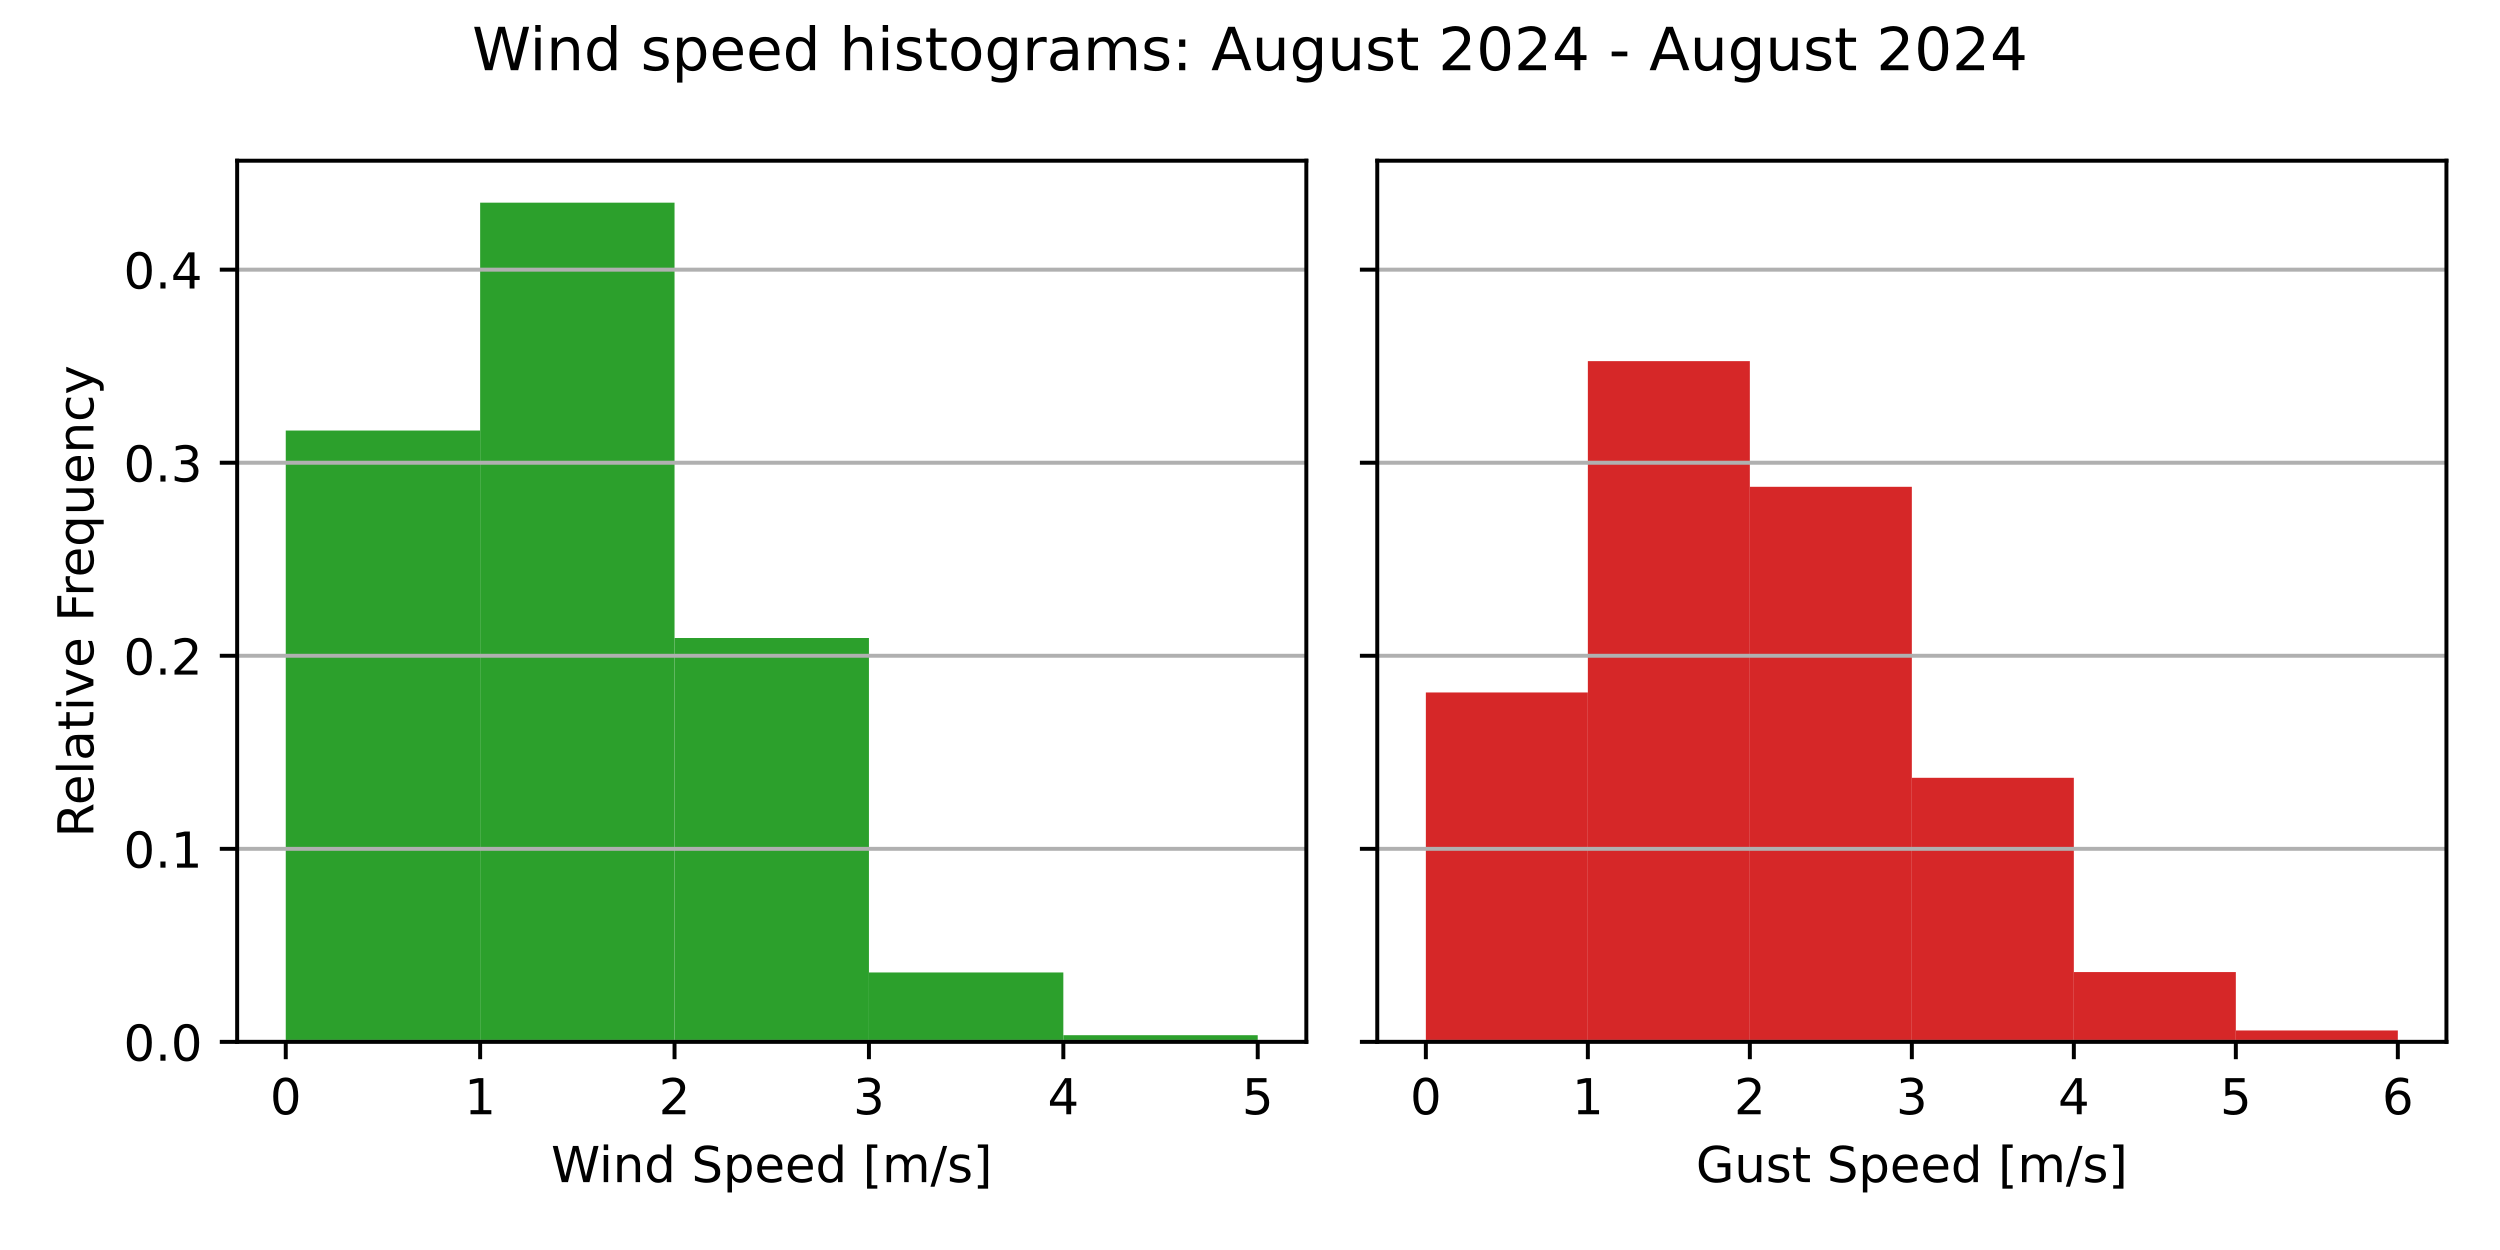
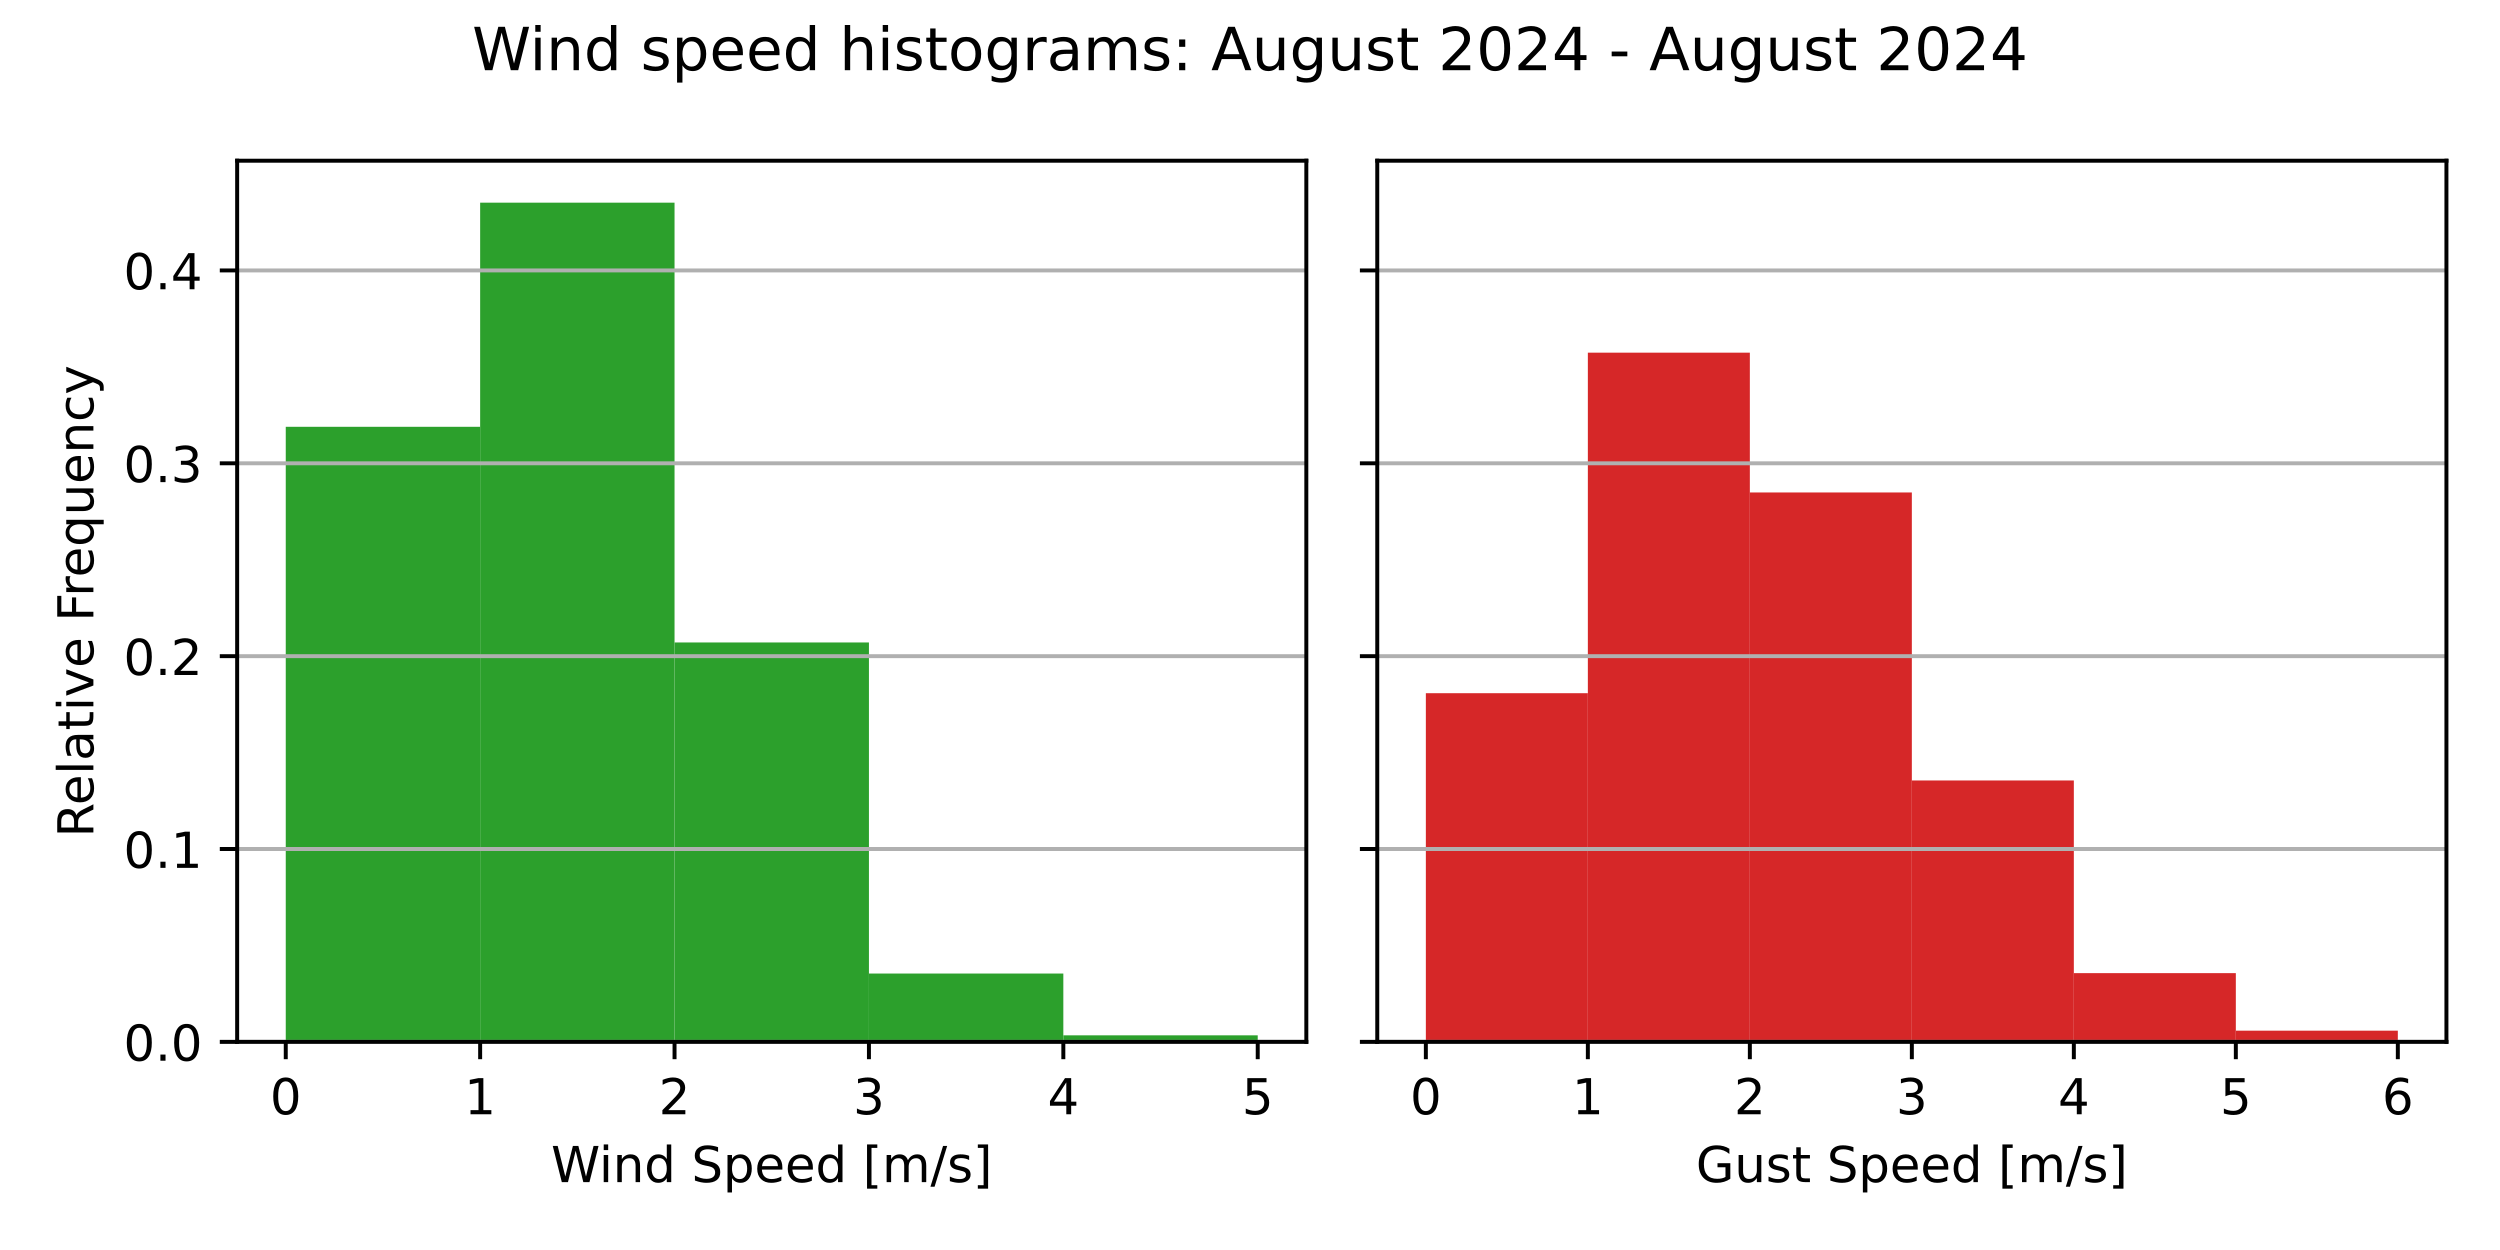
<svg xmlns="http://www.w3.org/2000/svg" xmlns:xlink="http://www.w3.org/1999/xlink" width="504pt" height="252pt" viewBox="0 0 504 252" version="1.1">
  <defs>
    <style type="text/css">*{stroke-linejoin: round; stroke-linecap: butt}</style>
  </defs>
  <g id="figure_1">
    <g id="patch_1">
      <path d="M 0 252  L 504 252  L 504 0  L 0 0  z " style="fill: #ffffff" />
    </g>
    <g id="axes_1">
      <g id="patch_2">
        <path d="M 47.81 210.04  L 263.355 210.04  L 263.355 32.4  L 47.81 32.4  z " style="fill: #ffffff" />
      </g>
      <g id="patch_3">
-         <path d="M 57.608 210.04  L 96.797 210.04  L 96.797 86.801  L 57.608 86.801  z " clip-path="url(#p66b22ac26c)" style="fill: #2ca02c" />
+         <path d="M 57.608 210.04  L 96.797 210.04  L 96.797 86.044  L 57.608 86.044  z " clip-path="url(#p6d04cdc374)" style="fill: #2ca02c" />
      </g>
      <g id="patch_4">
-         <path d="M 96.797 210.04  L 135.988 210.04  L 135.988 40.859  L 96.797 40.859  z " clip-path="url(#p66b22ac26c)" style="fill: #2ca02c" />
+         <path d="M 96.797 210.04  L 135.988 210.04  L 135.988 40.859  L 96.797 40.859  z " clip-path="url(#p6d04cdc374)" style="fill: #2ca02c" />
      </g>
      <g id="patch_5">
-         <path d="M 135.988 210.04  L 175.178 210.04  L 175.178 128.621  L 135.988 128.621  z " clip-path="url(#p66b22ac26c)" style="fill: #2ca02c" />
+         <path d="M 135.988 210.04  L 175.178 210.04  L 175.178 129.517  L 135.988 129.517  z " clip-path="url(#p6d04cdc374)" style="fill: #2ca02c" />
      </g>
      <g id="patch_6">
-         <path d="M 175.178 210.04  L 214.368 210.04  L 214.368 196.047  L 175.178 196.047  z " clip-path="url(#p66b22ac26c)" style="fill: #2ca02c" />
+         <path d="M 175.178 210.04  L 214.368 210.04  L 214.368 196.263  L 175.178 196.263  z " clip-path="url(#p6d04cdc374)" style="fill: #2ca02c" />
      </g>
      <g id="patch_7">
-         <path d="M 214.368 210.04  L 253.558 210.04  L 253.558 208.692  L 214.368 208.692  z " clip-path="url(#p66b22ac26c)" style="fill: #2ca02c" />
+         <path d="M 214.368 210.04  L 253.558 210.04  L 253.558 208.717  L 214.368 208.717  z " clip-path="url(#p6d04cdc374)" style="fill: #2ca02c" />
      </g>
      <g id="matplotlib.axis_1">
        <g id="xtick_1">
          <g id="line2d_1">
            <defs>
-               <path id="m770a1d771c" d="M 0 0  L 0 3.5  " style="stroke: #000000; stroke-width: 0.8" />
+               <path id="m59c19bbd5a" d="M 0 0  L 0 3.5  " style="stroke: #000000; stroke-width: 0.8" />
            </defs>
            <g>
-               <use xlink:href="#m770a1d771c" x="57.608" y="210.04" style="stroke: #000000; stroke-width: 0.8" />
+               <use xlink:href="#m59c19bbd5a" x="57.608" y="210.04" style="stroke: #000000; stroke-width: 0.8" />
            </g>
          </g>
          <g id="text_1">
            <g transform="translate(54.42625 224.6384) scale(0.1 -0.1)">
              <defs>
                <path id="DejaVuSans-30" d="M 2034 4250  Q 1547 4250 1301 3770  Q 1056 3291 1056 2328  Q 1056 1369 1301 889  Q 1547 409 2034 409  Q 2525 409 2770 889  Q 3016 1369 3016 2328  Q 3016 3291 2770 3770  Q 2525 4250 2034 4250  z M 2034 4750  Q 2819 4750 3233 4129  Q 3647 3509 3647 2328  Q 3647 1150 3233 529  Q 2819 -91 2034 -91  Q 1250 -91 836 529  Q 422 1150 422 2328  Q 422 3509 836 4129  Q 1250 4750 2034 4750  z " transform="scale(0.015625)" />
              </defs>
              <use xlink:href="#DejaVuSans-30" />
            </g>
          </g>
        </g>
        <g id="xtick_2">
          <g id="line2d_2">
            <g>
-               <use xlink:href="#m770a1d771c" x="96.797" y="210.04" style="stroke: #000000; stroke-width: 0.8" />
+               <use xlink:href="#m59c19bbd5a" x="96.797" y="210.04" style="stroke: #000000; stroke-width: 0.8" />
            </g>
          </g>
          <g id="text_2">
            <g transform="translate(93.61625 224.6384) scale(0.1 -0.1)">
              <defs>
                <path id="DejaVuSans-31" d="M 794 531  L 1825 531  L 1825 4091  L 703 3866  L 703 4441  L 1819 4666  L 2450 4666  L 2450 531  L 3481 531  L 3481 0  L 794 0  L 794 531  z " transform="scale(0.015625)" />
              </defs>
              <use xlink:href="#DejaVuSans-31" />
            </g>
          </g>
        </g>
        <g id="xtick_3">
          <g id="line2d_3">
            <g>
-               <use xlink:href="#m770a1d771c" x="135.988" y="210.04" style="stroke: #000000; stroke-width: 0.8" />
+               <use xlink:href="#m59c19bbd5a" x="135.988" y="210.04" style="stroke: #000000; stroke-width: 0.8" />
            </g>
          </g>
          <g id="text_3">
            <g transform="translate(132.8063 224.6384) scale(0.1 -0.1)">
              <defs>
                <path id="DejaVuSans-32" d="M 1228 531  L 3431 531  L 3431 0  L 469 0  L 469 531  Q 828 903 1448 1529  Q 2069 2156 2228 2338  Q 2531 2678 2651 2914  Q 2772 3150 2772 3378  Q 2772 3750 2511 3984  Q 2250 4219 1831 4219  Q 1534 4219 1204 4116  Q 875 4013 500 3803  L 500 4441  Q 881 4594 1212 4672  Q 1544 4750 1819 4750  Q 2544 4750 2975 4387  Q 3406 4025 3406 3419  Q 3406 3131 3298 2873  Q 3191 2616 2906 2266  Q 2828 2175 2409 1742  Q 1991 1309 1228 531  z " transform="scale(0.015625)" />
              </defs>
              <use xlink:href="#DejaVuSans-32" />
            </g>
          </g>
        </g>
        <g id="xtick_4">
          <g id="line2d_4">
            <g>
-               <use xlink:href="#m770a1d771c" x="175.178" y="210.04" style="stroke: #000000; stroke-width: 0.8" />
+               <use xlink:href="#m59c19bbd5a" x="175.178" y="210.04" style="stroke: #000000; stroke-width: 0.8" />
            </g>
          </g>
          <g id="text_4">
            <g transform="translate(171.9963 224.6384) scale(0.1 -0.1)">
              <defs>
                <path id="DejaVuSans-33" d="M 2597 2516  Q 3050 2419 3304 2112  Q 3559 1806 3559 1356  Q 3559 666 3084 287  Q 2609 -91 1734 -91  Q 1441 -91 1130 -33  Q 819 25 488 141  L 488 750  Q 750 597 1062 519  Q 1375 441 1716 441  Q 2309 441 2620 675  Q 2931 909 2931 1356  Q 2931 1769 2642 2001  Q 2353 2234 1838 2234  L 1294 2234  L 1294 2753  L 1863 2753  Q 2328 2753 2575 2939  Q 2822 3125 2822 3475  Q 2822 3834 2567 4026  Q 2313 4219 1838 4219  Q 1578 4219 1281 4162  Q 984 4106 628 3988  L 628 4550  Q 988 4650 1302 4700  Q 1616 4750 1894 4750  Q 2613 4750 3031 4423  Q 3450 4097 3450 3541  Q 3450 3153 3228 2886  Q 3006 2619 2597 2516  z " transform="scale(0.015625)" />
              </defs>
              <use xlink:href="#DejaVuSans-33" />
            </g>
          </g>
        </g>
        <g id="xtick_5">
          <g id="line2d_5">
            <g>
-               <use xlink:href="#m770a1d771c" x="214.368" y="210.04" style="stroke: #000000; stroke-width: 0.8" />
+               <use xlink:href="#m59c19bbd5a" x="214.368" y="210.04" style="stroke: #000000; stroke-width: 0.8" />
            </g>
          </g>
          <g id="text_5">
            <g transform="translate(211.1863 224.6384) scale(0.1 -0.1)">
              <defs>
                <path id="DejaVuSans-34" d="M 2419 4116  L 825 1625  L 2419 1625  L 2419 4116  z M 2253 4666  L 3047 4666  L 3047 1625  L 3713 1625  L 3713 1100  L 3047 1100  L 3047 0  L 2419 0  L 2419 1100  L 313 1100  L 313 1709  L 2253 4666  z " transform="scale(0.015625)" />
              </defs>
              <use xlink:href="#DejaVuSans-34" />
            </g>
          </g>
        </g>
        <g id="xtick_6">
          <g id="line2d_6">
            <g>
-               <use xlink:href="#m770a1d771c" x="253.558" y="210.04" style="stroke: #000000; stroke-width: 0.8" />
+               <use xlink:href="#m59c19bbd5a" x="253.558" y="210.04" style="stroke: #000000; stroke-width: 0.8" />
            </g>
          </g>
          <g id="text_6">
            <g transform="translate(250.3762 224.6384) scale(0.1 -0.1)">
              <defs>
                <path id="DejaVuSans-35" d="M 691 4666  L 3169 4666  L 3169 4134  L 1269 4134  L 1269 2991  Q 1406 3038 1543 3061  Q 1681 3084 1819 3084  Q 2600 3084 3056 2656  Q 3513 2228 3513 1497  Q 3513 744 3044 326  Q 2575 -91 1722 -91  Q 1428 -91 1123 -41  Q 819 9 494 109  L 494 744  Q 775 591 1075 516  Q 1375 441 1709 441  Q 2250 441 2565 725  Q 2881 1009 2881 1497  Q 2881 1984 2565 2268  Q 2250 2553 1709 2553  Q 1456 2553 1204 2497  Q 953 2441 691 2322  L 691 4666  z " transform="scale(0.015625)" />
              </defs>
              <use xlink:href="#DejaVuSans-35" />
            </g>
          </g>
        </g>
        <g id="text_7">
          <g transform="translate(111.1044 238.3166) scale(0.1 -0.1)">
            <defs>
              <path id="DejaVuSans-57" d="M 213 4666  L 850 4666  L 1831 722  L 2809 4666  L 3519 4666  L 4500 722  L 5478 4666  L 6119 4666  L 4947 0  L 4153 0  L 3169 4050  L 2175 0  L 1381 0  L 213 4666  z " transform="scale(0.015625)" />
              <path id="DejaVuSans-69" d="M 603 3500  L 1178 3500  L 1178 0  L 603 0  L 603 3500  z M 603 4863  L 1178 4863  L 1178 4134  L 603 4134  L 603 4863  z " transform="scale(0.015625)" />
              <path id="DejaVuSans-6e" d="M 3513 2113  L 3513 0  L 2938 0  L 2938 2094  Q 2938 2591 2744 2837  Q 2550 3084 2163 3084  Q 1697 3084 1428 2787  Q 1159 2491 1159 1978  L 1159 0  L 581 0  L 581 3500  L 1159 3500  L 1159 2956  Q 1366 3272 1645 3428  Q 1925 3584 2291 3584  Q 2894 3584 3203 3211  Q 3513 2838 3513 2113  z " transform="scale(0.015625)" />
              <path id="DejaVuSans-64" d="M 2906 2969  L 2906 4863  L 3481 4863  L 3481 0  L 2906 0  L 2906 525  Q 2725 213 2448 61  Q 2172 -91 1784 -91  Q 1150 -91 751 415  Q 353 922 353 1747  Q 353 2572 751 3078  Q 1150 3584 1784 3584  Q 2172 3584 2448 3432  Q 2725 3281 2906 2969  z M 947 1747  Q 947 1113 1208 752  Q 1469 391 1925 391  Q 2381 391 2643 752  Q 2906 1113 2906 1747  Q 2906 2381 2643 2742  Q 2381 3103 1925 3103  Q 1469 3103 1208 2742  Q 947 2381 947 1747  z " transform="scale(0.015625)" />
              <path id="DejaVuSans-20" transform="scale(0.015625)" />
              <path id="DejaVuSans-53" d="M 3425 4513  L 3425 3897  Q 3066 4069 2747 4153  Q 2428 4238 2131 4238  Q 1616 4238 1336 4038  Q 1056 3838 1056 3469  Q 1056 3159 1242 3001  Q 1428 2844 1947 2747  L 2328 2669  Q 3034 2534 3370 2195  Q 3706 1856 3706 1288  Q 3706 609 3251 259  Q 2797 -91 1919 -91  Q 1588 -91 1214 -16  Q 841 59 441 206  L 441 856  Q 825 641 1194 531  Q 1563 422 1919 422  Q 2459 422 2753 634  Q 3047 847 3047 1241  Q 3047 1584 2836 1778  Q 2625 1972 2144 2069  L 1759 2144  Q 1053 2284 737 2584  Q 422 2884 422 3419  Q 422 4038 858 4394  Q 1294 4750 2059 4750  Q 2388 4750 2728 4690  Q 3069 4631 3425 4513  z " transform="scale(0.015625)" />
              <path id="DejaVuSans-70" d="M 1159 525  L 1159 -1331  L 581 -1331  L 581 3500  L 1159 3500  L 1159 2969  Q 1341 3281 1617 3432  Q 1894 3584 2278 3584  Q 2916 3584 3314 3078  Q 3713 2572 3713 1747  Q 3713 922 3314 415  Q 2916 -91 2278 -91  Q 1894 -91 1617 61  Q 1341 213 1159 525  z M 3116 1747  Q 3116 2381 2855 2742  Q 2594 3103 2138 3103  Q 1681 3103 1420 2742  Q 1159 2381 1159 1747  Q 1159 1113 1420 752  Q 1681 391 2138 391  Q 2594 391 2855 752  Q 3116 1113 3116 1747  z " transform="scale(0.015625)" />
              <path id="DejaVuSans-65" d="M 3597 1894  L 3597 1613  L 953 1613  Q 991 1019 1311 708  Q 1631 397 2203 397  Q 2534 397 2845 478  Q 3156 559 3463 722  L 3463 178  Q 3153 47 2828 -22  Q 2503 -91 2169 -91  Q 1331 -91 842 396  Q 353 884 353 1716  Q 353 2575 817 3079  Q 1281 3584 2069 3584  Q 2775 3584 3186 3129  Q 3597 2675 3597 1894  z M 3022 2063  Q 3016 2534 2758 2815  Q 2500 3097 2075 3097  Q 1594 3097 1305 2825  Q 1016 2553 972 2059  L 3022 2063  z " transform="scale(0.015625)" />
              <path id="DejaVuSans-5b" d="M 550 4863  L 1875 4863  L 1875 4416  L 1125 4416  L 1125 -397  L 1875 -397  L 1875 -844  L 550 -844  L 550 4863  z " transform="scale(0.015625)" />
              <path id="DejaVuSans-6d" d="M 3328 2828  Q 3544 3216 3844 3400  Q 4144 3584 4550 3584  Q 5097 3584 5394 3201  Q 5691 2819 5691 2113  L 5691 0  L 5113 0  L 5113 2094  Q 5113 2597 4934 2840  Q 4756 3084 4391 3084  Q 3944 3084 3684 2787  Q 3425 2491 3425 1978  L 3425 0  L 2847 0  L 2847 2094  Q 2847 2600 2669 2842  Q 2491 3084 2119 3084  Q 1678 3084 1418 2786  Q 1159 2488 1159 1978  L 1159 0  L 581 0  L 581 3500  L 1159 3500  L 1159 2956  Q 1356 3278 1631 3431  Q 1906 3584 2284 3584  Q 2666 3584 2933 3390  Q 3200 3197 3328 2828  z " transform="scale(0.015625)" />
              <path id="DejaVuSans-2f" d="M 1625 4666  L 2156 4666  L 531 -594  L 0 -594  L 1625 4666  z " transform="scale(0.015625)" />
              <path id="DejaVuSans-73" d="M 2834 3397  L 2834 2853  Q 2591 2978 2328 3040  Q 2066 3103 1784 3103  Q 1356 3103 1142 2972  Q 928 2841 928 2578  Q 928 2378 1081 2264  Q 1234 2150 1697 2047  L 1894 2003  Q 2506 1872 2764 1633  Q 3022 1394 3022 966  Q 3022 478 2636 193  Q 2250 -91 1575 -91  Q 1294 -91 989 -36  Q 684 19 347 128  L 347 722  Q 666 556 975 473  Q 1284 391 1588 391  Q 1994 391 2212 530  Q 2431 669 2431 922  Q 2431 1156 2273 1281  Q 2116 1406 1581 1522  L 1381 1569  Q 847 1681 609 1914  Q 372 2147 372 2553  Q 372 3047 722 3315  Q 1072 3584 1716 3584  Q 2034 3584 2315 3537  Q 2597 3491 2834 3397  z " transform="scale(0.015625)" />
              <path id="DejaVuSans-5d" d="M 1947 4863  L 1947 -844  L 622 -844  L 622 -397  L 1369 -397  L 1369 4416  L 622 4416  L 622 4863  L 1947 4863  z " transform="scale(0.015625)" />
            </defs>
            <use xlink:href="#DejaVuSans-57" />
            <use xlink:href="#DejaVuSans-69" x="96.627" />
            <use xlink:href="#DejaVuSans-6e" x="124.41" />
            <use xlink:href="#DejaVuSans-64" x="187.789" />
            <use xlink:href="#DejaVuSans-20" x="251.266" />
            <use xlink:href="#DejaVuSans-53" x="283.053" />
            <use xlink:href="#DejaVuSans-70" x="346.529" />
            <use xlink:href="#DejaVuSans-65" x="410.006" />
            <use xlink:href="#DejaVuSans-65" x="471.529" />
            <use xlink:href="#DejaVuSans-64" x="533.053" />
            <use xlink:href="#DejaVuSans-20" x="596.529" />
            <use xlink:href="#DejaVuSans-5b" x="628.316" />
            <use xlink:href="#DejaVuSans-6d" x="667.33" />
            <use xlink:href="#DejaVuSans-2f" x="764.742" />
            <use xlink:href="#DejaVuSans-73" x="798.434" />
            <use xlink:href="#DejaVuSans-5d" x="850.533" />
          </g>
        </g>
      </g>
      <g id="matplotlib.axis_2">
        <g id="ytick_1">
          <g id="line2d_7">
-             <path d="M 47.81 210.04  L 263.355 210.04  " clip-path="url(#p66b22ac26c)" style="fill: none; stroke: #b0b0b0; stroke-width: 0.8; stroke-linecap: square" />
+             <path d="M 47.81 210.04  L 263.355 210.04  " clip-path="url(#p6d04cdc374)" style="fill: none; stroke: #b0b0b0; stroke-width: 0.8; stroke-linecap: square" />
          </g>
          <g id="line2d_8">
            <defs>
-               <path id="m7aba8a8e5f" d="M 0 0  L -3.5 0  " style="stroke: #000000; stroke-width: 0.8" />
+               <path id="mac9e23aa5e" d="M 0 0  L -3.5 0  " style="stroke: #000000; stroke-width: 0.8" />
            </defs>
            <g>
-               <use xlink:href="#m7aba8a8e5f" x="47.81" y="210.04" style="stroke: #000000; stroke-width: 0.8" />
+               <use xlink:href="#mac9e23aa5e" x="47.81" y="210.04" style="stroke: #000000; stroke-width: 0.8" />
            </g>
          </g>
          <g id="text_8">
            <g transform="translate(24.90687 213.8392) scale(0.1 -0.1)">
              <defs>
                <path id="DejaVuSans-2e" d="M 684 794  L 1344 794  L 1344 0  L 684 0  L 684 794  z " transform="scale(0.015625)" />
              </defs>
              <use xlink:href="#DejaVuSans-30" />
              <use xlink:href="#DejaVuSans-2e" x="63.623" />
              <use xlink:href="#DejaVuSans-30" x="95.41" />
            </g>
          </g>
        </g>
        <g id="ytick_2">
          <g id="line2d_9">
-             <path d="M 47.81 171.122  L 263.355 171.122  " clip-path="url(#p66b22ac26c)" style="fill: none; stroke: #b0b0b0; stroke-width: 0.8; stroke-linecap: square" />
+             <path d="M 47.81 171.16  L 263.355 171.16  " clip-path="url(#p6d04cdc374)" style="fill: none; stroke: #b0b0b0; stroke-width: 0.8; stroke-linecap: square" />
          </g>
          <g id="line2d_10">
            <g>
-               <use xlink:href="#m7aba8a8e5f" x="47.81" y="171.122" style="stroke: #000000; stroke-width: 0.8" />
+               <use xlink:href="#mac9e23aa5e" x="47.81" y="171.16" style="stroke: #000000; stroke-width: 0.8" />
            </g>
          </g>
          <g id="text_9">
-             <g transform="translate(24.90687 174.9213) scale(0.1 -0.1)">
+             <g transform="translate(24.90687 174.9591) scale(0.1 -0.1)">
              <use xlink:href="#DejaVuSans-30" />
              <use xlink:href="#DejaVuSans-2e" x="63.623" />
              <use xlink:href="#DejaVuSans-31" x="95.41" />
            </g>
          </g>
        </g>
        <g id="ytick_3">
          <g id="line2d_11">
-             <path d="M 47.81 132.204  L 263.355 132.204  " clip-path="url(#p66b22ac26c)" style="fill: none; stroke: #b0b0b0; stroke-width: 0.8; stroke-linecap: square" />
+             <path d="M 47.81 132.28  L 263.355 132.28  " clip-path="url(#p6d04cdc374)" style="fill: none; stroke: #b0b0b0; stroke-width: 0.8; stroke-linecap: square" />
          </g>
          <g id="line2d_12">
            <g>
-               <use xlink:href="#m7aba8a8e5f" x="47.81" y="132.204" style="stroke: #000000; stroke-width: 0.8" />
+               <use xlink:href="#mac9e23aa5e" x="47.81" y="132.28" style="stroke: #000000; stroke-width: 0.8" />
            </g>
          </g>
          <g id="text_10">
-             <g transform="translate(24.90687 136.0033) scale(0.1 -0.1)">
+             <g transform="translate(24.90687 136.079) scale(0.1 -0.1)">
              <use xlink:href="#DejaVuSans-30" />
              <use xlink:href="#DejaVuSans-2e" x="63.623" />
              <use xlink:href="#DejaVuSans-32" x="95.41" />
            </g>
          </g>
        </g>
        <g id="ytick_4">
          <g id="line2d_13">
-             <path d="M 47.81 93.286  L 263.355 93.286  " clip-path="url(#p66b22ac26c)" style="fill: none; stroke: #b0b0b0; stroke-width: 0.8; stroke-linecap: square" />
+             <path d="M 47.81 93.4  L 263.355 93.4  " clip-path="url(#p6d04cdc374)" style="fill: none; stroke: #b0b0b0; stroke-width: 0.8; stroke-linecap: square" />
          </g>
          <g id="line2d_14">
            <g>
-               <use xlink:href="#m7aba8a8e5f" x="47.81" y="93.286" style="stroke: #000000; stroke-width: 0.8" />
+               <use xlink:href="#mac9e23aa5e" x="47.81" y="93.4" style="stroke: #000000; stroke-width: 0.8" />
            </g>
          </g>
          <g id="text_11">
-             <g transform="translate(24.90687 97.08534) scale(0.1 -0.1)">
+             <g transform="translate(24.90687 97.19894) scale(0.1 -0.1)">
              <use xlink:href="#DejaVuSans-30" />
              <use xlink:href="#DejaVuSans-2e" x="63.623" />
              <use xlink:href="#DejaVuSans-33" x="95.41" />
            </g>
          </g>
        </g>
        <g id="ytick_5">
          <g id="line2d_15">
-             <path d="M 47.81 54.368  L 263.355 54.368  " clip-path="url(#p66b22ac26c)" style="fill: none; stroke: #b0b0b0; stroke-width: 0.8; stroke-linecap: square" />
+             <path d="M 47.81 54.52  L 263.355 54.52  " clip-path="url(#p6d04cdc374)" style="fill: none; stroke: #b0b0b0; stroke-width: 0.8; stroke-linecap: square" />
          </g>
          <g id="line2d_16">
            <g>
-               <use xlink:href="#m7aba8a8e5f" x="47.81" y="54.368" style="stroke: #000000; stroke-width: 0.8" />
+               <use xlink:href="#mac9e23aa5e" x="47.81" y="54.52" style="stroke: #000000; stroke-width: 0.8" />
            </g>
          </g>
          <g id="text_12">
-             <g transform="translate(24.90687 58.16737) scale(0.1 -0.1)">
+             <g transform="translate(24.90687 58.31884) scale(0.1 -0.1)">
              <use xlink:href="#DejaVuSans-30" />
              <use xlink:href="#DejaVuSans-2e" x="63.623" />
              <use xlink:href="#DejaVuSans-34" x="95.41" />
            </g>
          </g>
        </g>
        <g id="text_13">
          <g transform="translate(18.82719 168.8028) rotate(-90) scale(0.1 -0.1)">
            <defs>
              <path id="DejaVuSans-52" d="M 2841 2188  Q 3044 2119 3236 1894  Q 3428 1669 3622 1275  L 4263 0  L 3584 0  L 2988 1197  Q 2756 1666 2539 1819  Q 2322 1972 1947 1972  L 1259 1972  L 1259 0  L 628 0  L 628 4666  L 2053 4666  Q 2853 4666 3247 4331  Q 3641 3997 3641 3322  Q 3641 2881 3436 2590  Q 3231 2300 2841 2188  z M 1259 4147  L 1259 2491  L 2053 2491  Q 2509 2491 2742 2702  Q 2975 2913 2975 3322  Q 2975 3731 2742 3939  Q 2509 4147 2053 4147  L 1259 4147  z " transform="scale(0.015625)" />
              <path id="DejaVuSans-6c" d="M 603 4863  L 1178 4863  L 1178 0  L 603 0  L 603 4863  z " transform="scale(0.015625)" />
              <path id="DejaVuSans-61" d="M 2194 1759  Q 1497 1759 1228 1600  Q 959 1441 959 1056  Q 959 750 1161 570  Q 1363 391 1709 391  Q 2188 391 2477 730  Q 2766 1069 2766 1631  L 2766 1759  L 2194 1759  z M 3341 1997  L 3341 0  L 2766 0  L 2766 531  Q 2569 213 2275 61  Q 1981 -91 1556 -91  Q 1019 -91 701 211  Q 384 513 384 1019  Q 384 1609 779 1909  Q 1175 2209 1959 2209  L 2766 2209  L 2766 2266  Q 2766 2663 2505 2880  Q 2244 3097 1772 3097  Q 1472 3097 1187 3025  Q 903 2953 641 2809  L 641 3341  Q 956 3463 1253 3523  Q 1550 3584 1831 3584  Q 2591 3584 2966 3190  Q 3341 2797 3341 1997  z " transform="scale(0.015625)" />
              <path id="DejaVuSans-74" d="M 1172 4494  L 1172 3500  L 2356 3500  L 2356 3053  L 1172 3053  L 1172 1153  Q 1172 725 1289 603  Q 1406 481 1766 481  L 2356 481  L 2356 0  L 1766 0  Q 1100 0 847 248  Q 594 497 594 1153  L 594 3053  L 172 3053  L 172 3500  L 594 3500  L 594 4494  L 1172 4494  z " transform="scale(0.015625)" />
              <path id="DejaVuSans-76" d="M 191 3500  L 800 3500  L 1894 563  L 2988 3500  L 3597 3500  L 2284 0  L 1503 0  L 191 3500  z " transform="scale(0.015625)" />
              <path id="DejaVuSans-46" d="M 628 4666  L 3309 4666  L 3309 4134  L 1259 4134  L 1259 2759  L 3109 2759  L 3109 2228  L 1259 2228  L 1259 0  L 628 0  L 628 4666  z " transform="scale(0.015625)" />
              <path id="DejaVuSans-72" d="M 2631 2963  Q 2534 3019 2420 3045  Q 2306 3072 2169 3072  Q 1681 3072 1420 2755  Q 1159 2438 1159 1844  L 1159 0  L 581 0  L 581 3500  L 1159 3500  L 1159 2956  Q 1341 3275 1631 3429  Q 1922 3584 2338 3584  Q 2397 3584 2469 3576  Q 2541 3569 2628 3553  L 2631 2963  z " transform="scale(0.015625)" />
              <path id="DejaVuSans-71" d="M 947 1747  Q 947 1113 1208 752  Q 1469 391 1925 391  Q 2381 391 2643 752  Q 2906 1113 2906 1747  Q 2906 2381 2643 2742  Q 2381 3103 1925 3103  Q 1469 3103 1208 2742  Q 947 2381 947 1747  z M 2906 525  Q 2725 213 2448 61  Q 2172 -91 1784 -91  Q 1150 -91 751 415  Q 353 922 353 1747  Q 353 2572 751 3078  Q 1150 3584 1784 3584  Q 2172 3584 2448 3432  Q 2725 3281 2906 2969  L 2906 3500  L 3481 3500  L 3481 -1331  L 2906 -1331  L 2906 525  z " transform="scale(0.015625)" />
              <path id="DejaVuSans-75" d="M 544 1381  L 544 3500  L 1119 3500  L 1119 1403  Q 1119 906 1312 657  Q 1506 409 1894 409  Q 2359 409 2629 706  Q 2900 1003 2900 1516  L 2900 3500  L 3475 3500  L 3475 0  L 2900 0  L 2900 538  Q 2691 219 2414 64  Q 2138 -91 1772 -91  Q 1169 -91 856 284  Q 544 659 544 1381  z M 1991 3584  L 1991 3584  z " transform="scale(0.015625)" />
              <path id="DejaVuSans-63" d="M 3122 3366  L 3122 2828  Q 2878 2963 2633 3030  Q 2388 3097 2138 3097  Q 1578 3097 1268 2742  Q 959 2388 959 1747  Q 959 1106 1268 751  Q 1578 397 2138 397  Q 2388 397 2633 464  Q 2878 531 3122 666  L 3122 134  Q 2881 22 2623 -34  Q 2366 -91 2075 -91  Q 1284 -91 818 406  Q 353 903 353 1747  Q 353 2603 823 3093  Q 1294 3584 2113 3584  Q 2378 3584 2631 3529  Q 2884 3475 3122 3366  z " transform="scale(0.015625)" />
              <path id="DejaVuSans-79" d="M 2059 -325  Q 1816 -950 1584 -1140  Q 1353 -1331 966 -1331  L 506 -1331  L 506 -850  L 844 -850  Q 1081 -850 1212 -737  Q 1344 -625 1503 -206  L 1606 56  L 191 3500  L 800 3500  L 1894 763  L 2988 3500  L 3597 3500  L 2059 -325  z " transform="scale(0.015625)" />
            </defs>
            <use xlink:href="#DejaVuSans-52" />
            <use xlink:href="#DejaVuSans-65" x="64.982" />
            <use xlink:href="#DejaVuSans-6c" x="126.506" />
            <use xlink:href="#DejaVuSans-61" x="154.289" />
            <use xlink:href="#DejaVuSans-74" x="215.568" />
            <use xlink:href="#DejaVuSans-69" x="254.777" />
            <use xlink:href="#DejaVuSans-76" x="282.561" />
            <use xlink:href="#DejaVuSans-65" x="341.74" />
            <use xlink:href="#DejaVuSans-20" x="403.264" />
            <use xlink:href="#DejaVuSans-46" x="435.051" />
            <use xlink:href="#DejaVuSans-72" x="485.32" />
            <use xlink:href="#DejaVuSans-65" x="524.184" />
            <use xlink:href="#DejaVuSans-71" x="585.707" />
            <use xlink:href="#DejaVuSans-75" x="649.184" />
            <use xlink:href="#DejaVuSans-65" x="712.562" />
            <use xlink:href="#DejaVuSans-6e" x="774.086" />
            <use xlink:href="#DejaVuSans-63" x="837.465" />
            <use xlink:href="#DejaVuSans-79" x="892.445" />
          </g>
        </g>
      </g>
      <g id="patch_8">
        <path d="M 47.81 210.04  L 47.81 32.4  " style="fill: none; stroke: #000000; stroke-width: 0.8; stroke-linejoin: miter; stroke-linecap: square" />
      </g>
      <g id="patch_9">
        <path d="M 263.355 210.04  L 263.355 32.4  " style="fill: none; stroke: #000000; stroke-width: 0.8; stroke-linejoin: miter; stroke-linecap: square" />
      </g>
      <g id="patch_10">
        <path d="M 47.81 210.04  L 263.355 210.04  " style="fill: none; stroke: #000000; stroke-width: 0.8; stroke-linejoin: miter; stroke-linecap: square" />
      </g>
      <g id="patch_11">
        <path d="M 47.81 32.4  L 263.355 32.4  " style="fill: none; stroke: #000000; stroke-width: 0.8; stroke-linejoin: miter; stroke-linecap: square" />
      </g>
    </g>
    <g id="axes_2">
      <g id="patch_12">
        <path d="M 277.655 210.04  L 493.2 210.04  L 493.2 32.4  L 277.655 32.4  z " style="fill: #ffffff" />
      </g>
      <g id="patch_13">
-         <path d="M 287.452 210.04  L 320.111 210.04  L 320.111 139.601  L 287.452 139.601  z " clip-path="url(#pa0cb0e86e0)" style="fill: #d62728" />
+         <path d="M 287.452 210.04  L 320.111 210.04  L 320.111 139.752  L 287.452 139.752  z " clip-path="url(#p5a4d4c39ab)" style="fill: #d62728" />
      </g>
      <g id="patch_14">
-         <path d="M 320.111 210.04  L 352.769 210.04  L 352.769 72.808  L 320.111 72.808  z " clip-path="url(#pa0cb0e86e0)" style="fill: #d62728" />
+         <path d="M 320.111 210.04  L 352.769 210.04  L 352.769 71.099  L 320.111 71.099  z " clip-path="url(#p5a4d4c39ab)" style="fill: #d62728" />
      </g>
      <g id="patch_15">
-         <path d="M 352.769 210.04  L 385.428 210.04  L 385.428 98.138  L 352.769 98.138  z " clip-path="url(#pa0cb0e86e0)" style="fill: #d62728" />
+         <path d="M 352.769 210.04  L 385.428 210.04  L 385.428 99.276  L 352.769 99.276  z " clip-path="url(#p5a4d4c39ab)" style="fill: #d62728" />
      </g>
      <g id="patch_16">
-         <path d="M 385.428 210.04  L 418.086 210.04  L 418.086 156.804  L 385.428 156.804  z " clip-path="url(#pa0cb0e86e0)" style="fill: #d62728" />
+         <path d="M 385.428 210.04  L 418.086 210.04  L 418.086 157.344  L 385.428 157.344  z " clip-path="url(#p5a4d4c39ab)" style="fill: #d62728" />
      </g>
      <g id="patch_17">
-         <path d="M 418.086 210.04  L 450.744 210.04  L 450.744 195.968  L 418.086 195.968  z " clip-path="url(#pa0cb0e86e0)" style="fill: #d62728" />
+         <path d="M 418.086 210.04  L 450.744 210.04  L 450.744 196.185  L 418.086 196.185  z " clip-path="url(#p5a4d4c39ab)" style="fill: #d62728" />
      </g>
      <g id="patch_18">
-         <path d="M 450.744 210.04  L 483.402 210.04  L 483.402 207.741  L 450.744 207.741  z " clip-path="url(#pa0cb0e86e0)" style="fill: #d62728" />
+         <path d="M 450.744 210.04  L 483.402 210.04  L 483.402 207.783  L 450.744 207.783  z " clip-path="url(#p5a4d4c39ab)" style="fill: #d62728" />
      </g>
      <g id="matplotlib.axis_3">
        <g id="xtick_7">
          <g id="line2d_17">
            <g>
-               <use xlink:href="#m770a1d771c" x="287.452" y="210.04" style="stroke: #000000; stroke-width: 0.8" />
+               <use xlink:href="#m59c19bbd5a" x="287.452" y="210.04" style="stroke: #000000; stroke-width: 0.8" />
            </g>
          </g>
          <g id="text_14">
            <g transform="translate(284.2713 224.6384) scale(0.1 -0.1)">
              <use xlink:href="#DejaVuSans-30" />
            </g>
          </g>
        </g>
        <g id="xtick_8">
          <g id="line2d_18">
            <g>
-               <use xlink:href="#m770a1d771c" x="320.111" y="210.04" style="stroke: #000000; stroke-width: 0.8" />
+               <use xlink:href="#m59c19bbd5a" x="320.111" y="210.04" style="stroke: #000000; stroke-width: 0.8" />
            </g>
          </g>
          <g id="text_15">
            <g transform="translate(316.9296 224.6384) scale(0.1 -0.1)">
              <use xlink:href="#DejaVuSans-31" />
            </g>
          </g>
        </g>
        <g id="xtick_9">
          <g id="line2d_19">
            <g>
-               <use xlink:href="#m770a1d771c" x="352.769" y="210.04" style="stroke: #000000; stroke-width: 0.8" />
+               <use xlink:href="#m59c19bbd5a" x="352.769" y="210.04" style="stroke: #000000; stroke-width: 0.8" />
            </g>
          </g>
          <g id="text_16">
            <g transform="translate(349.5879 224.6384) scale(0.1 -0.1)">
              <use xlink:href="#DejaVuSans-32" />
            </g>
          </g>
        </g>
        <g id="xtick_10">
          <g id="line2d_20">
            <g>
-               <use xlink:href="#m770a1d771c" x="385.428" y="210.04" style="stroke: #000000; stroke-width: 0.8" />
+               <use xlink:href="#m59c19bbd5a" x="385.428" y="210.04" style="stroke: #000000; stroke-width: 0.8" />
            </g>
          </g>
          <g id="text_17">
            <g transform="translate(382.2462 224.6384) scale(0.1 -0.1)">
              <use xlink:href="#DejaVuSans-33" />
            </g>
          </g>
        </g>
        <g id="xtick_11">
          <g id="line2d_21">
            <g>
-               <use xlink:href="#m770a1d771c" x="418.086" y="210.04" style="stroke: #000000; stroke-width: 0.8" />
+               <use xlink:href="#m59c19bbd5a" x="418.086" y="210.04" style="stroke: #000000; stroke-width: 0.8" />
            </g>
          </g>
          <g id="text_18">
            <g transform="translate(414.9046 224.6384) scale(0.1 -0.1)">
              <use xlink:href="#DejaVuSans-34" />
            </g>
          </g>
        </g>
        <g id="xtick_12">
          <g id="line2d_22">
            <g>
-               <use xlink:href="#m770a1d771c" x="450.744" y="210.04" style="stroke: #000000; stroke-width: 0.8" />
+               <use xlink:href="#m59c19bbd5a" x="450.744" y="210.04" style="stroke: #000000; stroke-width: 0.8" />
            </g>
          </g>
          <g id="text_19">
            <g transform="translate(447.5629 224.6384) scale(0.1 -0.1)">
              <use xlink:href="#DejaVuSans-35" />
            </g>
          </g>
        </g>
        <g id="xtick_13">
          <g id="line2d_23">
            <g>
-               <use xlink:href="#m770a1d771c" x="483.402" y="210.04" style="stroke: #000000; stroke-width: 0.8" />
+               <use xlink:href="#m59c19bbd5a" x="483.402" y="210.04" style="stroke: #000000; stroke-width: 0.8" />
            </g>
          </g>
          <g id="text_20">
            <g transform="translate(480.2212 224.6384) scale(0.1 -0.1)">
              <defs>
                <path id="DejaVuSans-36" d="M 2113 2584  Q 1688 2584 1439 2293  Q 1191 2003 1191 1497  Q 1191 994 1439 701  Q 1688 409 2113 409  Q 2538 409 2786 701  Q 3034 994 3034 1497  Q 3034 2003 2786 2293  Q 2538 2584 2113 2584  z M 3366 4563  L 3366 3988  Q 3128 4100 2886 4159  Q 2644 4219 2406 4219  Q 1781 4219 1451 3797  Q 1122 3375 1075 2522  Q 1259 2794 1537 2939  Q 1816 3084 2150 3084  Q 2853 3084 3261 2657  Q 3669 2231 3669 1497  Q 3669 778 3244 343  Q 2819 -91 2113 -91  Q 1303 -91 875 529  Q 447 1150 447 2328  Q 447 3434 972 4092  Q 1497 4750 2381 4750  Q 2619 4750 2861 4703  Q 3103 4656 3366 4563  z " transform="scale(0.015625)" />
              </defs>
              <use xlink:href="#DejaVuSans-36" />
            </g>
          </g>
        </g>
        <g id="text_21">
          <g transform="translate(341.9048 238.3166) scale(0.1 -0.1)">
            <defs>
              <path id="DejaVuSans-47" d="M 3809 666  L 3809 1919  L 2778 1919  L 2778 2438  L 4434 2438  L 4434 434  Q 4069 175 3628 42  Q 3188 -91 2688 -91  Q 1594 -91 976 548  Q 359 1188 359 2328  Q 359 3472 976 4111  Q 1594 4750 2688 4750  Q 3144 4750 3555 4637  Q 3966 4525 4313 4306  L 4313 3634  Q 3963 3931 3569 4081  Q 3175 4231 2741 4231  Q 1884 4231 1454 3753  Q 1025 3275 1025 2328  Q 1025 1384 1454 906  Q 1884 428 2741 428  Q 3075 428 3337 486  Q 3600 544 3809 666  z " transform="scale(0.015625)" />
            </defs>
            <use xlink:href="#DejaVuSans-47" />
            <use xlink:href="#DejaVuSans-75" x="77.49" />
            <use xlink:href="#DejaVuSans-73" x="140.869" />
            <use xlink:href="#DejaVuSans-74" x="192.969" />
            <use xlink:href="#DejaVuSans-20" x="232.178" />
            <use xlink:href="#DejaVuSans-53" x="263.965" />
            <use xlink:href="#DejaVuSans-70" x="327.441" />
            <use xlink:href="#DejaVuSans-65" x="390.918" />
            <use xlink:href="#DejaVuSans-65" x="452.441" />
            <use xlink:href="#DejaVuSans-64" x="513.965" />
            <use xlink:href="#DejaVuSans-20" x="577.441" />
            <use xlink:href="#DejaVuSans-5b" x="609.229" />
            <use xlink:href="#DejaVuSans-6d" x="648.242" />
            <use xlink:href="#DejaVuSans-2f" x="745.654" />
            <use xlink:href="#DejaVuSans-73" x="779.346" />
            <use xlink:href="#DejaVuSans-5d" x="831.445" />
          </g>
        </g>
      </g>
      <g id="matplotlib.axis_4">
        <g id="ytick_6">
          <g id="line2d_24">
-             <path d="M 277.655 210.04  L 493.2 210.04  " clip-path="url(#pa0cb0e86e0)" style="fill: none; stroke: #b0b0b0; stroke-width: 0.8; stroke-linecap: square" />
+             <path d="M 277.655 210.04  L 493.2 210.04  " clip-path="url(#p5a4d4c39ab)" style="fill: none; stroke: #b0b0b0; stroke-width: 0.8; stroke-linecap: square" />
          </g>
          <g id="line2d_25">
            <g>
-               <use xlink:href="#m7aba8a8e5f" x="277.655" y="210.04" style="stroke: #000000; stroke-width: 0.8" />
+               <use xlink:href="#mac9e23aa5e" x="277.655" y="210.04" style="stroke: #000000; stroke-width: 0.8" />
            </g>
          </g>
        </g>
        <g id="ytick_7">
          <g id="line2d_26">
-             <path d="M 277.655 171.122  L 493.2 171.122  " clip-path="url(#pa0cb0e86e0)" style="fill: none; stroke: #b0b0b0; stroke-width: 0.8; stroke-linecap: square" />
+             <path d="M 277.655 171.16  L 493.2 171.16  " clip-path="url(#p5a4d4c39ab)" style="fill: none; stroke: #b0b0b0; stroke-width: 0.8; stroke-linecap: square" />
          </g>
          <g id="line2d_27">
            <g>
-               <use xlink:href="#m7aba8a8e5f" x="277.655" y="171.122" style="stroke: #000000; stroke-width: 0.8" />
+               <use xlink:href="#mac9e23aa5e" x="277.655" y="171.16" style="stroke: #000000; stroke-width: 0.8" />
            </g>
          </g>
        </g>
        <g id="ytick_8">
          <g id="line2d_28">
-             <path d="M 277.655 132.204  L 493.2 132.204  " clip-path="url(#pa0cb0e86e0)" style="fill: none; stroke: #b0b0b0; stroke-width: 0.8; stroke-linecap: square" />
+             <path d="M 277.655 132.28  L 493.2 132.28  " clip-path="url(#p5a4d4c39ab)" style="fill: none; stroke: #b0b0b0; stroke-width: 0.8; stroke-linecap: square" />
          </g>
          <g id="line2d_29">
            <g>
-               <use xlink:href="#m7aba8a8e5f" x="277.655" y="132.204" style="stroke: #000000; stroke-width: 0.8" />
+               <use xlink:href="#mac9e23aa5e" x="277.655" y="132.28" style="stroke: #000000; stroke-width: 0.8" />
            </g>
          </g>
        </g>
        <g id="ytick_9">
          <g id="line2d_30">
-             <path d="M 277.655 93.286  L 493.2 93.286  " clip-path="url(#pa0cb0e86e0)" style="fill: none; stroke: #b0b0b0; stroke-width: 0.8; stroke-linecap: square" />
+             <path d="M 277.655 93.4  L 493.2 93.4  " clip-path="url(#p5a4d4c39ab)" style="fill: none; stroke: #b0b0b0; stroke-width: 0.8; stroke-linecap: square" />
          </g>
          <g id="line2d_31">
            <g>
-               <use xlink:href="#m7aba8a8e5f" x="277.655" y="93.286" style="stroke: #000000; stroke-width: 0.8" />
+               <use xlink:href="#mac9e23aa5e" x="277.655" y="93.4" style="stroke: #000000; stroke-width: 0.8" />
            </g>
          </g>
        </g>
        <g id="ytick_10">
          <g id="line2d_32">
-             <path d="M 277.655 54.368  L 493.2 54.368  " clip-path="url(#pa0cb0e86e0)" style="fill: none; stroke: #b0b0b0; stroke-width: 0.8; stroke-linecap: square" />
+             <path d="M 277.655 54.52  L 493.2 54.52  " clip-path="url(#p5a4d4c39ab)" style="fill: none; stroke: #b0b0b0; stroke-width: 0.8; stroke-linecap: square" />
          </g>
          <g id="line2d_33">
            <g>
-               <use xlink:href="#m7aba8a8e5f" x="277.655" y="54.368" style="stroke: #000000; stroke-width: 0.8" />
+               <use xlink:href="#mac9e23aa5e" x="277.655" y="54.52" style="stroke: #000000; stroke-width: 0.8" />
            </g>
          </g>
        </g>
      </g>
      <g id="patch_19">
        <path d="M 277.655 210.04  L 277.655 32.4  " style="fill: none; stroke: #000000; stroke-width: 0.8; stroke-linejoin: miter; stroke-linecap: square" />
      </g>
      <g id="patch_20">
        <path d="M 493.2 210.04  L 493.2 32.4  " style="fill: none; stroke: #000000; stroke-width: 0.8; stroke-linejoin: miter; stroke-linecap: square" />
      </g>
      <g id="patch_21">
        <path d="M 277.655 210.04  L 493.2 210.04  " style="fill: none; stroke: #000000; stroke-width: 0.8; stroke-linejoin: miter; stroke-linecap: square" />
      </g>
      <g id="patch_22">
        <path d="M 277.655 32.4  L 493.2 32.4  " style="fill: none; stroke: #000000; stroke-width: 0.8; stroke-linejoin: miter; stroke-linecap: square" />
      </g>
    </g>
    <g id="text_22">
      <g transform="translate(95.18906 14.15813) scale(0.12 -0.12)">
        <defs>
          <path id="DejaVuSans-68" d="M 3513 2113  L 3513 0  L 2938 0  L 2938 2094  Q 2938 2591 2744 2837  Q 2550 3084 2163 3084  Q 1697 3084 1428 2787  Q 1159 2491 1159 1978  L 1159 0  L 581 0  L 581 4863  L 1159 4863  L 1159 2956  Q 1366 3272 1645 3428  Q 1925 3584 2291 3584  Q 2894 3584 3203 3211  Q 3513 2838 3513 2113  z " transform="scale(0.015625)" />
          <path id="DejaVuSans-6f" d="M 1959 3097  Q 1497 3097 1228 2736  Q 959 2375 959 1747  Q 959 1119 1226 758  Q 1494 397 1959 397  Q 2419 397 2687 759  Q 2956 1122 2956 1747  Q 2956 2369 2687 2733  Q 2419 3097 1959 3097  z M 1959 3584  Q 2709 3584 3137 3096  Q 3566 2609 3566 1747  Q 3566 888 3137 398  Q 2709 -91 1959 -91  Q 1206 -91 779 398  Q 353 888 353 1747  Q 353 2609 779 3096  Q 1206 3584 1959 3584  z " transform="scale(0.015625)" />
          <path id="DejaVuSans-67" d="M 2906 1791  Q 2906 2416 2648 2759  Q 2391 3103 1925 3103  Q 1463 3103 1205 2759  Q 947 2416 947 1791  Q 947 1169 1205 825  Q 1463 481 1925 481  Q 2391 481 2648 825  Q 2906 1169 2906 1791  z M 3481 434  Q 3481 -459 3084 -895  Q 2688 -1331 1869 -1331  Q 1566 -1331 1297 -1286  Q 1028 -1241 775 -1147  L 775 -588  Q 1028 -725 1275 -790  Q 1522 -856 1778 -856  Q 2344 -856 2625 -561  Q 2906 -266 2906 331  L 2906 616  Q 2728 306 2450 153  Q 2172 0 1784 0  Q 1141 0 747 490  Q 353 981 353 1791  Q 353 2603 747 3093  Q 1141 3584 1784 3584  Q 2172 3584 2450 3431  Q 2728 3278 2906 2969  L 2906 3500  L 3481 3500  L 3481 434  z " transform="scale(0.015625)" />
          <path id="DejaVuSans-3a" d="M 750 794  L 1409 794  L 1409 0  L 750 0  L 750 794  z M 750 3309  L 1409 3309  L 1409 2516  L 750 2516  L 750 3309  z " transform="scale(0.015625)" />
          <path id="DejaVuSans-41" d="M 2188 4044  L 1331 1722  L 3047 1722  L 2188 4044  z M 1831 4666  L 2547 4666  L 4325 0  L 3669 0  L 3244 1197  L 1141 1197  L 716 0  L 50 0  L 1831 4666  z " transform="scale(0.015625)" />
          <path id="DejaVuSans-2d" d="M 313 2009  L 1997 2009  L 1997 1497  L 313 1497  L 313 2009  z " transform="scale(0.015625)" />
        </defs>
        <use xlink:href="#DejaVuSans-57" />
        <use xlink:href="#DejaVuSans-69" x="96.627" />
        <use xlink:href="#DejaVuSans-6e" x="124.41" />
        <use xlink:href="#DejaVuSans-64" x="187.789" />
        <use xlink:href="#DejaVuSans-20" x="251.266" />
        <use xlink:href="#DejaVuSans-73" x="283.053" />
        <use xlink:href="#DejaVuSans-70" x="335.152" />
        <use xlink:href="#DejaVuSans-65" x="398.629" />
        <use xlink:href="#DejaVuSans-65" x="460.152" />
        <use xlink:href="#DejaVuSans-64" x="521.676" />
        <use xlink:href="#DejaVuSans-20" x="585.152" />
        <use xlink:href="#DejaVuSans-68" x="616.939" />
        <use xlink:href="#DejaVuSans-69" x="680.318" />
        <use xlink:href="#DejaVuSans-73" x="708.102" />
        <use xlink:href="#DejaVuSans-74" x="760.201" />
        <use xlink:href="#DejaVuSans-6f" x="799.41" />
        <use xlink:href="#DejaVuSans-67" x="860.592" />
        <use xlink:href="#DejaVuSans-72" x="924.068" />
        <use xlink:href="#DejaVuSans-61" x="965.182" />
        <use xlink:href="#DejaVuSans-6d" x="1026.461" />
        <use xlink:href="#DejaVuSans-73" x="1123.873" />
        <use xlink:href="#DejaVuSans-3a" x="1175.973" />
        <use xlink:href="#DejaVuSans-20" x="1209.664" />
        <use xlink:href="#DejaVuSans-41" x="1241.451" />
        <use xlink:href="#DejaVuSans-75" x="1309.859" />
        <use xlink:href="#DejaVuSans-67" x="1373.238" />
        <use xlink:href="#DejaVuSans-75" x="1436.715" />
        <use xlink:href="#DejaVuSans-73" x="1500.094" />
        <use xlink:href="#DejaVuSans-74" x="1552.193" />
        <use xlink:href="#DejaVuSans-20" x="1591.402" />
        <use xlink:href="#DejaVuSans-32" x="1623.189" />
        <use xlink:href="#DejaVuSans-30" x="1686.812" />
        <use xlink:href="#DejaVuSans-32" x="1750.436" />
        <use xlink:href="#DejaVuSans-34" x="1814.059" />
        <use xlink:href="#DejaVuSans-20" x="1877.682" />
        <use xlink:href="#DejaVuSans-2d" x="1909.469" />
        <use xlink:href="#DejaVuSans-20" x="1945.553" />
        <use xlink:href="#DejaVuSans-41" x="1977.34" />
        <use xlink:href="#DejaVuSans-75" x="2045.748" />
        <use xlink:href="#DejaVuSans-67" x="2109.127" />
        <use xlink:href="#DejaVuSans-75" x="2172.604" />
        <use xlink:href="#DejaVuSans-73" x="2235.982" />
        <use xlink:href="#DejaVuSans-74" x="2288.082" />
        <use xlink:href="#DejaVuSans-20" x="2327.291" />
        <use xlink:href="#DejaVuSans-32" x="2359.078" />
        <use xlink:href="#DejaVuSans-30" x="2422.701" />
        <use xlink:href="#DejaVuSans-32" x="2486.324" />
        <use xlink:href="#DejaVuSans-34" x="2549.947" />
      </g>
    </g>
  </g>
  <defs>
-     <clipPath id="p66b22ac26c">
+     <clipPath id="p6d04cdc374">
      <rect x="47.81" y="32.4" width="215.545" height="177.64" />
    </clipPath>
-     <clipPath id="pa0cb0e86e0">
+     <clipPath id="p5a4d4c39ab">
      <rect x="277.655" y="32.4" width="215.545" height="177.64" />
    </clipPath>
  </defs>
</svg>
